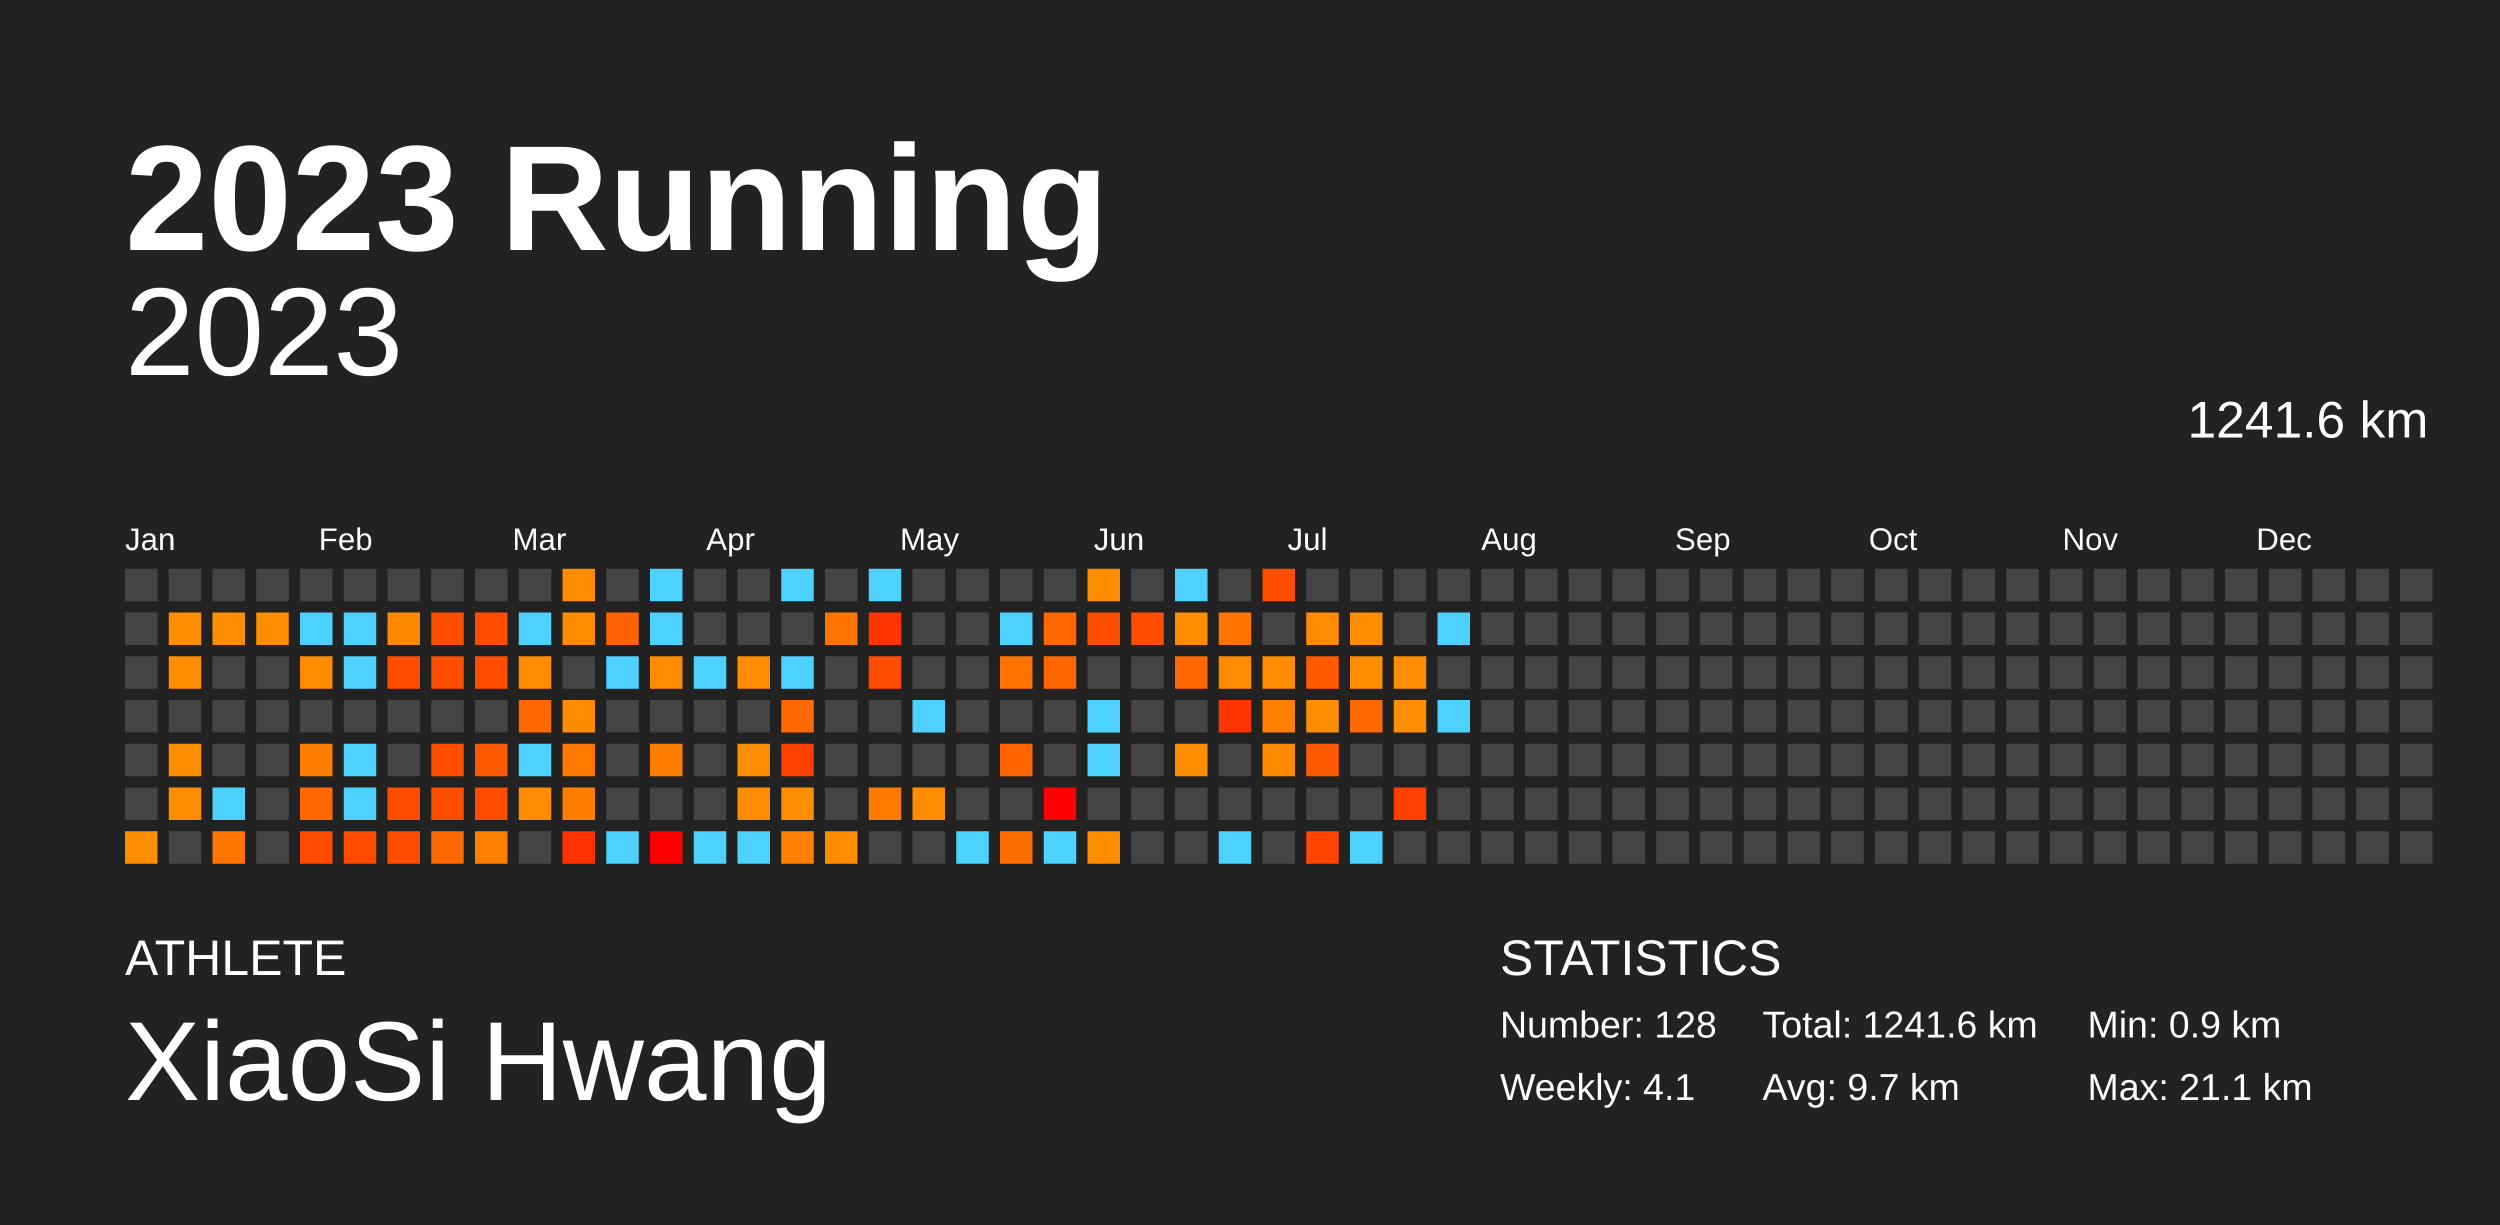
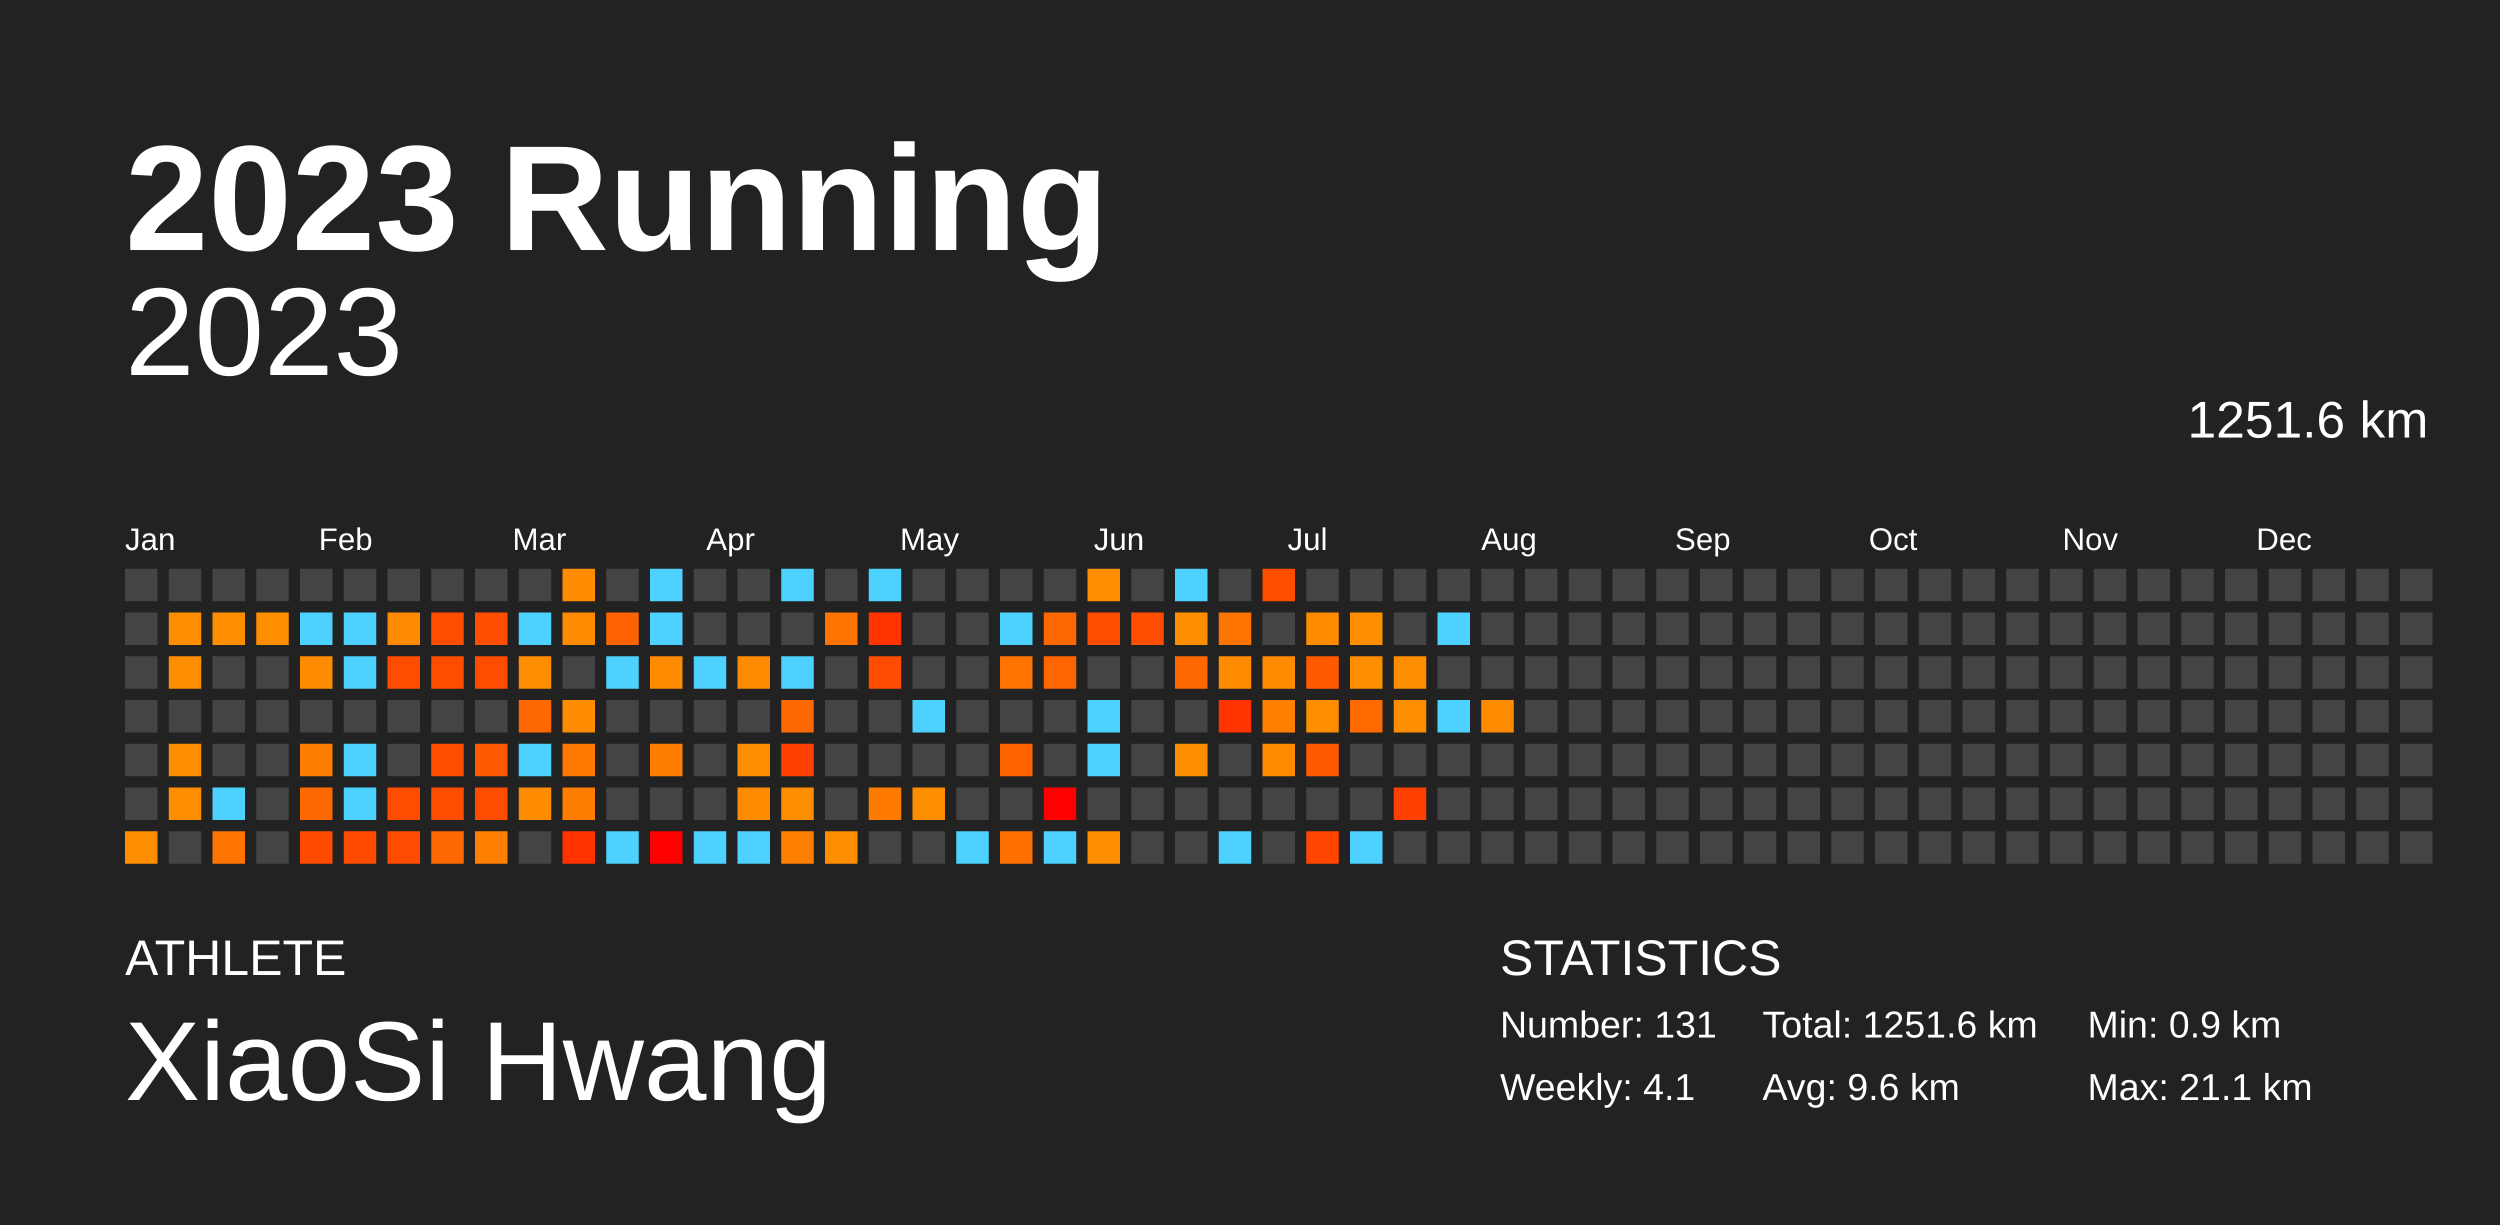
<svg xmlns="http://www.w3.org/2000/svg" baseProfile="full" height="98mm" version="1.1" viewBox="0,0,200,98" width="200mm">
  <defs />
  <rect fill="#222222" height="98" width="200" x="0" y="0" />
  <text fill="#FFFFFF" style="font-size:12px; font-family:Arial; font-weight:bold;" x="10" y="20">2023 Running</text>
  <text fill="#FFFFFF" style="font-size:4px; font-family:Arial" x="10" y="78">ATHLETE</text>
  <text fill="#FFFFFF" style="font-size:9px; font-family:Arial" x="10" y="88">XiaoSi Hwang</text>
  <text fill="#FFFFFF" style="font-size:4px; font-family:Arial" x="120" y="78">STATISTICS</text>
-   <text fill="#FFFFFF" style="font-size:3px; font-family:Arial" x="120" y="83">Number: 128</text>
+   <text fill="#FFFFFF" style="font-size:3px; font-family:Arial" x="120" y="83">Number: 131</text>
  <text fill="#FFFFFF" style="font-size:3px; font-family:Arial" x="120" y="88">Weekly: 4.1</text>
-   <text fill="#FFFFFF" style="font-size:3px; font-family:Arial" x="141" y="83">Total: 1241.6 km</text>
-   <text fill="#FFFFFF" style="font-size:3px; font-family:Arial" x="141" y="88">Avg: 9.7 km</text>
+   <text fill="#FFFFFF" style="font-size:3px; font-family:Arial" x="141" y="83">Total: 1251.6 km</text>
+   <text fill="#FFFFFF" style="font-size:3px; font-family:Arial" x="141" y="88">Avg: 9.6 km</text>
  <text fill="#FFFFFF" style="font-size:3px; font-family:Arial" x="167" y="83">Min: 0.9 km</text>
  <text fill="#FFFFFF" style="font-size:3px; font-family:Arial" x="167" y="88">Max: 21.1 km</text>
  <text alignment-baseline="hanging" fill="#FFFFFF" style="font-size:10.0px; font-family:Arial;" x="10" y="30">2023</text>
-   <text alignment-baseline="hanging" fill="#FFFFFF" style="font-size:4.125px; font-family:Arial;" x="175" y="35">1241.6 km</text>
+   <text alignment-baseline="hanging" fill="#FFFFFF" style="font-size:4.125px; font-family:Arial;" x="175" y="35">1251.6 km</text>
  <text fill="#FFFFFF" style="font-size:2.5px; font-family:Arial" x="10.0" y="44">Jan</text>
  <text fill="#FFFFFF" style="font-size:2.5px; font-family:Arial" x="25.5" y="44">Feb</text>
  <text fill="#FFFFFF" style="font-size:2.5px; font-family:Arial" x="41.0" y="44">Mar</text>
  <text fill="#FFFFFF" style="font-size:2.5px; font-family:Arial" x="56.5" y="44">Apr</text>
  <text fill="#FFFFFF" style="font-size:2.5px; font-family:Arial" x="72.0" y="44">May</text>
  <text fill="#FFFFFF" style="font-size:2.5px; font-family:Arial" x="87.5" y="44">Jun</text>
  <text fill="#FFFFFF" style="font-size:2.5px; font-family:Arial" x="103.0" y="44">Jul</text>
  <text fill="#FFFFFF" style="font-size:2.5px; font-family:Arial" x="118.5" y="44">Aug</text>
  <text fill="#FFFFFF" style="font-size:2.5px; font-family:Arial" x="134.0" y="44">Sep</text>
  <text fill="#FFFFFF" style="font-size:2.5px; font-family:Arial" x="149.5" y="44">Oct</text>
  <text fill="#FFFFFF" style="font-size:2.5px; font-family:Arial" x="165.0" y="44">Nov</text>
  <text fill="#FFFFFF" style="font-size:2.5px; font-family:Arial" x="180.5" y="44">Dec</text>
  <rect fill="#444444" height="2.6" width="2.6" x="10.0" y="45.5" />
  <rect fill="#444444" height="2.6" width="2.6" x="10.0" y="49.0" />
  <rect fill="#444444" height="2.6" width="2.6" x="10.0" y="52.5" />
  <rect fill="#444444" height="2.6" width="2.6" x="10.0" y="56.0" />
  <rect fill="#444444" height="2.6" width="2.6" x="10.0" y="59.5" />
  <rect fill="#444444" height="2.6" width="2.6" x="10.0" y="63.0" />
  <rect fill="#ff8d00" height="2.6" width="2.6" x="10.0" y="66.5" />
  <rect fill="#444444" height="2.6" width="2.6" x="13.5" y="45.5" />
  <rect fill="#ff8d00" height="2.6" width="2.6" x="13.5" y="49.0" />
  <rect fill="#ff8d00" height="2.6" width="2.6" x="13.5" y="52.5" />
  <rect fill="#444444" height="2.6" width="2.6" x="13.5" y="56.0" />
  <rect fill="#ff8d00" height="2.6" width="2.6" x="13.5" y="59.5" />
  <rect fill="#ff8d00" height="2.6" width="2.6" x="13.5" y="63.0" />
  <rect fill="#444444" height="2.6" width="2.6" x="13.5" y="66.5" />
  <rect fill="#444444" height="2.6" width="2.6" x="17.0" y="45.5" />
  <rect fill="#ff8d00" height="2.6" width="2.6" x="17.0" y="49.0" />
  <rect fill="#444444" height="2.6" width="2.6" x="17.0" y="52.5" />
  <rect fill="#444444" height="2.6" width="2.6" x="17.0" y="56.0" />
  <rect fill="#444444" height="2.6" width="2.6" x="17.0" y="59.5" />
  <rect fill="#4dd2ff" height="2.6" width="2.6" x="17.0" y="63.0" />
  <rect fill="#ff7300" height="2.6" width="2.6" x="17.0" y="66.5" />
  <rect fill="#444444" height="2.6" width="2.6" x="20.5" y="45.5" />
  <rect fill="#ff8d00" height="2.6" width="2.6" x="20.5" y="49.0" />
  <rect fill="#444444" height="2.6" width="2.6" x="20.5" y="52.5" />
  <rect fill="#444444" height="2.6" width="2.6" x="20.5" y="56.0" />
  <rect fill="#444444" height="2.6" width="2.6" x="20.5" y="59.5" />
  <rect fill="#444444" height="2.6" width="2.6" x="20.5" y="63.0" />
  <rect fill="#444444" height="2.6" width="2.6" x="20.5" y="66.5" />
  <rect fill="#444444" height="2.6" width="2.6" x="24.0" y="45.5" />
  <rect fill="#4dd2ff" height="2.6" width="2.6" x="24.0" y="49.0" />
  <rect fill="#ff8c00" height="2.6" width="2.6" x="24.0" y="52.5" />
  <rect fill="#444444" height="2.6" width="2.6" x="24.0" y="56.0" />
  <rect fill="#ff7e00" height="2.6" width="2.6" x="24.0" y="59.5" />
  <rect fill="#ff6700" height="2.6" width="2.6" x="24.0" y="63.0" />
  <rect fill="#ff4b00" height="2.6" width="2.6" x="24.0" y="66.5" />
  <rect fill="#444444" height="2.6" width="2.6" x="27.5" y="45.5" />
  <rect fill="#4dd2ff" height="2.6" width="2.6" x="27.5" y="49.0" />
  <rect fill="#4dd2ff" height="2.6" width="2.6" x="27.5" y="52.5" />
  <rect fill="#444444" height="2.6" width="2.6" x="27.5" y="56.0" />
  <rect fill="#4dd2ff" height="2.6" width="2.6" x="27.5" y="59.5" />
  <rect fill="#4dd2ff" height="2.6" width="2.6" x="27.5" y="63.0" />
  <rect fill="#ff4b00" height="2.6" width="2.6" x="27.5" y="66.5" />
  <rect fill="#444444" height="2.6" width="2.6" x="31.0" y="45.5" />
  <rect fill="#ff8900" height="2.6" width="2.6" x="31.0" y="49.0" />
  <rect fill="#ff4d00" height="2.6" width="2.6" x="31.0" y="52.5" />
  <rect fill="#444444" height="2.6" width="2.6" x="31.0" y="56.0" />
  <rect fill="#444444" height="2.6" width="2.6" x="31.0" y="59.5" />
  <rect fill="#ff4d00" height="2.6" width="2.6" x="31.0" y="63.0" />
  <rect fill="#ff4c00" height="2.6" width="2.6" x="31.0" y="66.5" />
  <rect fill="#444444" height="2.6" width="2.6" x="34.5" y="45.5" />
  <rect fill="#ff4d00" height="2.6" width="2.6" x="34.5" y="49.0" />
  <rect fill="#ff4d00" height="2.6" width="2.6" x="34.5" y="52.5" />
  <rect fill="#444444" height="2.6" width="2.6" x="34.5" y="56.0" />
  <rect fill="#ff4d00" height="2.6" width="2.6" x="34.5" y="59.5" />
  <rect fill="#ff4d00" height="2.6" width="2.6" x="34.5" y="63.0" />
  <rect fill="#ff6700" height="2.6" width="2.6" x="34.5" y="66.5" />
  <rect fill="#444444" height="2.6" width="2.6" x="38.0" y="45.5" />
  <rect fill="#ff4e00" height="2.6" width="2.6" x="38.0" y="49.0" />
  <rect fill="#ff4d00" height="2.6" width="2.6" x="38.0" y="52.5" />
  <rect fill="#444444" height="2.6" width="2.6" x="38.0" y="56.0" />
  <rect fill="#ff5a00" height="2.6" width="2.6" x="38.0" y="59.5" />
  <rect fill="#ff4d00" height="2.6" width="2.6" x="38.0" y="63.0" />
  <rect fill="#ff8000" height="2.6" width="2.6" x="38.0" y="66.5" />
  <rect fill="#444444" height="2.6" width="2.6" x="41.5" y="45.5" />
  <rect fill="#4dd2ff" height="2.6" width="2.6" x="41.5" y="49.0" />
  <rect fill="#ff8d00" height="2.6" width="2.6" x="41.5" y="52.5" />
  <rect fill="#ff6700" height="2.6" width="2.6" x="41.5" y="56.0" />
  <rect fill="#4dd2ff" height="2.6" width="2.6" x="41.5" y="59.5" />
  <rect fill="#ff8c00" height="2.6" width="2.6" x="41.5" y="63.0" />
  <rect fill="#444444" height="2.6" width="2.6" x="41.5" y="66.5" />
  <rect fill="#ff8c00" height="2.6" width="2.6" x="45.0" y="45.5" />
  <rect fill="#ff8c00" height="2.6" width="2.6" x="45.0" y="49.0" />
  <rect fill="#444444" height="2.6" width="2.6" x="45.0" y="52.5" />
  <rect fill="#ff8c00" height="2.6" width="2.6" x="45.0" y="56.0" />
  <rect fill="#ff7900" height="2.6" width="2.6" x="45.0" y="59.5" />
  <rect fill="#ff7e00" height="2.6" width="2.6" x="45.0" y="63.0" />
  <rect fill="#ff3200" height="2.6" width="2.6" x="45.0" y="66.5" />
  <rect fill="#444444" height="2.6" width="2.6" x="48.5" y="45.5" />
  <rect fill="#ff6200" height="2.6" width="2.6" x="48.5" y="49.0" />
  <rect fill="#4dd2ff" height="2.6" width="2.6" x="48.5" y="52.5" />
  <rect fill="#444444" height="2.6" width="2.6" x="48.5" y="56.0" />
  <rect fill="#444444" height="2.6" width="2.6" x="48.5" y="59.5" />
  <rect fill="#444444" height="2.6" width="2.6" x="48.5" y="63.0" />
  <rect fill="#4dd2ff" height="2.6" width="2.6" x="48.5" y="66.5" />
  <rect fill="#4dd2ff" height="2.6" width="2.6" x="52.0" y="45.5" />
  <rect fill="#4dd2ff" height="2.6" width="2.6" x="52.0" y="49.0" />
  <rect fill="#ff8c00" height="2.6" width="2.6" x="52.0" y="52.5" />
  <rect fill="#444444" height="2.6" width="2.6" x="52.0" y="56.0" />
  <rect fill="#ff7e00" height="2.6" width="2.6" x="52.0" y="59.5" />
  <rect fill="#444444" height="2.6" width="2.6" x="52.0" y="63.0" />
  <rect fill="red" height="2.6" width="2.6" x="52.0" y="66.5" />
  <rect fill="#444444" height="2.6" width="2.6" x="55.5" y="45.5" />
  <rect fill="#444444" height="2.6" width="2.6" x="55.5" y="49.0" />
  <rect fill="#4dd2ff" height="2.6" width="2.6" x="55.5" y="52.5" />
  <rect fill="#444444" height="2.6" width="2.6" x="55.5" y="56.0" />
  <rect fill="#444444" height="2.6" width="2.6" x="55.5" y="59.5" />
  <rect fill="#444444" height="2.6" width="2.6" x="55.5" y="63.0" />
  <rect fill="#4dd2ff" height="2.6" width="2.6" x="55.5" y="66.5" />
  <rect fill="#444444" height="2.6" width="2.6" x="59.0" y="45.5" />
  <rect fill="#444444" height="2.6" width="2.6" x="59.0" y="49.0" />
  <rect fill="#ff8c00" height="2.6" width="2.6" x="59.0" y="52.5" />
  <rect fill="#444444" height="2.6" width="2.6" x="59.0" y="56.0" />
  <rect fill="#ff8d00" height="2.6" width="2.6" x="59.0" y="59.5" />
  <rect fill="#ff8c00" height="2.6" width="2.6" x="59.0" y="63.0" />
  <rect fill="#4dd2ff" height="2.6" width="2.6" x="59.0" y="66.5" />
  <rect fill="#4dd2ff" height="2.6" width="2.6" x="62.5" y="45.5" />
  <rect fill="#444444" height="2.6" width="2.6" x="62.5" y="49.0" />
  <rect fill="#4dd2ff" height="2.6" width="2.6" x="62.5" y="52.5" />
  <rect fill="#ff6700" height="2.6" width="2.6" x="62.5" y="56.0" />
  <rect fill="#ff4100" height="2.6" width="2.6" x="62.5" y="59.5" />
  <rect fill="#ff8d00" height="2.6" width="2.6" x="62.5" y="63.0" />
  <rect fill="#ff8000" height="2.6" width="2.6" x="62.5" y="66.5" />
  <rect fill="#444444" height="2.6" width="2.6" x="66.0" y="45.5" />
  <rect fill="#ff7400" height="2.6" width="2.6" x="66.0" y="49.0" />
  <rect fill="#444444" height="2.6" width="2.6" x="66.0" y="52.5" />
  <rect fill="#444444" height="2.6" width="2.6" x="66.0" y="56.0" />
  <rect fill="#444444" height="2.6" width="2.6" x="66.0" y="59.5" />
  <rect fill="#444444" height="2.6" width="2.6" x="66.0" y="63.0" />
  <rect fill="#ff8d00" height="2.6" width="2.6" x="66.0" y="66.5" />
  <rect fill="#4dd2ff" height="2.6" width="2.6" x="69.5" y="45.5" />
  <rect fill="#ff3400" height="2.6" width="2.6" x="69.5" y="49.0" />
  <rect fill="#ff4c00" height="2.6" width="2.6" x="69.5" y="52.5" />
  <rect fill="#444444" height="2.6" width="2.6" x="69.5" y="56.0" />
  <rect fill="#444444" height="2.6" width="2.6" x="69.5" y="59.5" />
  <rect fill="#ff7b00" height="2.6" width="2.6" x="69.5" y="63.0" />
  <rect fill="#444444" height="2.6" width="2.6" x="69.5" y="66.5" />
  <rect fill="#444444" height="2.6" width="2.6" x="73.0" y="45.5" />
  <rect fill="#444444" height="2.6" width="2.6" x="73.0" y="49.0" />
  <rect fill="#444444" height="2.6" width="2.6" x="73.0" y="52.5" />
  <rect fill="#4dd2ff" height="2.6" width="2.6" x="73.0" y="56.0" />
  <rect fill="#444444" height="2.6" width="2.6" x="73.0" y="59.5" />
  <rect fill="#ff8d00" height="2.6" width="2.6" x="73.0" y="63.0" />
  <rect fill="#444444" height="2.6" width="2.6" x="73.0" y="66.5" />
  <rect fill="#444444" height="2.6" width="2.6" x="76.5" y="45.5" />
  <rect fill="#444444" height="2.6" width="2.6" x="76.5" y="49.0" />
  <rect fill="#444444" height="2.6" width="2.6" x="76.5" y="52.5" />
  <rect fill="#444444" height="2.6" width="2.6" x="76.5" y="56.0" />
  <rect fill="#444444" height="2.6" width="2.6" x="76.5" y="59.5" />
  <rect fill="#444444" height="2.6" width="2.6" x="76.5" y="63.0" />
  <rect fill="#4dd2ff" height="2.6" width="2.6" x="76.5" y="66.5" />
  <rect fill="#444444" height="2.6" width="2.6" x="80.0" y="45.5" />
  <rect fill="#4dd2ff" height="2.6" width="2.6" x="80.0" y="49.0" />
  <rect fill="#ff7400" height="2.6" width="2.6" x="80.0" y="52.5" />
  <rect fill="#444444" height="2.6" width="2.6" x="80.0" y="56.0" />
  <rect fill="#ff6400" height="2.6" width="2.6" x="80.0" y="59.5" />
  <rect fill="#444444" height="2.6" width="2.6" x="80.0" y="63.0" />
  <rect fill="#ff6f00" height="2.6" width="2.6" x="80.0" y="66.5" />
  <rect fill="#444444" height="2.6" width="2.6" x="83.5" y="45.5" />
  <rect fill="#ff6700" height="2.6" width="2.6" x="83.5" y="49.0" />
  <rect fill="#ff6600" height="2.6" width="2.6" x="83.5" y="52.5" />
  <rect fill="#444444" height="2.6" width="2.6" x="83.5" y="56.0" />
  <rect fill="#444444" height="2.6" width="2.6" x="83.5" y="59.5" />
  <rect fill="red" height="2.6" width="2.6" x="83.5" y="63.0" />
  <rect fill="#4dd2ff" height="2.6" width="2.6" x="83.5" y="66.5" />
  <rect fill="#ff8d00" height="2.6" width="2.6" x="87.0" y="45.5" />
  <rect fill="#ff4d00" height="2.6" width="2.6" x="87.0" y="49.0" />
  <rect fill="#444444" height="2.6" width="2.6" x="87.0" y="52.5" />
  <rect fill="#4dd2ff" height="2.6" width="2.6" x="87.0" y="56.0" />
  <rect fill="#4dd2ff" height="2.6" width="2.6" x="87.0" y="59.5" />
  <rect fill="#444444" height="2.6" width="2.6" x="87.0" y="63.0" />
  <rect fill="#ff8d00" height="2.6" width="2.6" x="87.0" y="66.5" />
  <rect fill="#444444" height="2.6" width="2.6" x="90.5" y="45.5" />
  <rect fill="#ff4e00" height="2.6" width="2.6" x="90.5" y="49.0" />
  <rect fill="#444444" height="2.6" width="2.6" x="90.5" y="52.5" />
  <rect fill="#444444" height="2.6" width="2.6" x="90.5" y="56.0" />
  <rect fill="#444444" height="2.6" width="2.6" x="90.5" y="59.5" />
  <rect fill="#444444" height="2.6" width="2.6" x="90.5" y="63.0" />
  <rect fill="#444444" height="2.6" width="2.6" x="90.5" y="66.5" />
  <rect fill="#4dd2ff" height="2.6" width="2.6" x="94.0" y="45.5" />
  <rect fill="#ff8d00" height="2.6" width="2.6" x="94.0" y="49.0" />
  <rect fill="#ff6700" height="2.6" width="2.6" x="94.0" y="52.5" />
  <rect fill="#444444" height="2.6" width="2.6" x="94.0" y="56.0" />
  <rect fill="#ff8d00" height="2.6" width="2.6" x="94.0" y="59.5" />
  <rect fill="#444444" height="2.6" width="2.6" x="94.0" y="63.0" />
  <rect fill="#444444" height="2.6" width="2.6" x="94.0" y="66.5" />
  <rect fill="#444444" height="2.6" width="2.6" x="97.5" y="45.5" />
  <rect fill="#ff7400" height="2.6" width="2.6" x="97.5" y="49.0" />
  <rect fill="#ff8c00" height="2.6" width="2.6" x="97.5" y="52.5" />
  <rect fill="#ff3400" height="2.6" width="2.6" x="97.5" y="56.0" />
  <rect fill="#444444" height="2.6" width="2.6" x="97.5" y="59.5" />
  <rect fill="#444444" height="2.6" width="2.6" x="97.5" y="63.0" />
  <rect fill="#4dd2ff" height="2.6" width="2.6" x="97.5" y="66.5" />
  <rect fill="#ff4d00" height="2.6" width="2.6" x="101.0" y="45.5" />
  <rect fill="#444444" height="2.6" width="2.6" x="101.0" y="49.0" />
  <rect fill="#ff8b00" height="2.6" width="2.6" x="101.0" y="52.5" />
  <rect fill="#ff7f00" height="2.6" width="2.6" x="101.0" y="56.0" />
  <rect fill="#ff8a00" height="2.6" width="2.6" x="101.0" y="59.5" />
  <rect fill="#444444" height="2.6" width="2.6" x="101.0" y="63.0" />
  <rect fill="#444444" height="2.6" width="2.6" x="101.0" y="66.5" />
  <rect fill="#444444" height="2.6" width="2.6" x="104.5" y="45.5" />
  <rect fill="#ff8c00" height="2.6" width="2.6" x="104.5" y="49.0" />
  <rect fill="#ff5a00" height="2.6" width="2.6" x="104.5" y="52.5" />
  <rect fill="#ff8d00" height="2.6" width="2.6" x="104.5" y="56.0" />
  <rect fill="#ff5a00" height="2.6" width="2.6" x="104.5" y="59.5" />
  <rect fill="#444444" height="2.6" width="2.6" x="104.5" y="63.0" />
  <rect fill="#ff4500" height="2.6" width="2.6" x="104.5" y="66.5" />
  <rect fill="#444444" height="2.6" width="2.6" x="108.0" y="45.5" />
  <rect fill="#ff8d00" height="2.6" width="2.6" x="108.0" y="49.0" />
  <rect fill="#ff8d00" height="2.6" width="2.6" x="108.0" y="52.5" />
  <rect fill="#ff6900" height="2.6" width="2.6" x="108.0" y="56.0" />
  <rect fill="#444444" height="2.6" width="2.6" x="108.0" y="59.5" />
  <rect fill="#444444" height="2.6" width="2.6" x="108.0" y="63.0" />
  <rect fill="#4dd2ff" height="2.6" width="2.6" x="108.0" y="66.5" />
  <rect fill="#444444" height="2.6" width="2.6" x="111.5" y="45.5" />
  <rect fill="#444444" height="2.6" width="2.6" x="111.5" y="49.0" />
  <rect fill="#ff8d00" height="2.6" width="2.6" x="111.5" y="52.5" />
  <rect fill="#ff8d00" height="2.6" width="2.6" x="111.5" y="56.0" />
  <rect fill="#444444" height="2.6" width="2.6" x="111.5" y="59.5" />
  <rect fill="#ff4000" height="2.6" width="2.6" x="111.5" y="63.0" />
  <rect fill="#444444" height="2.6" width="2.6" x="111.5" y="66.5" />
  <rect fill="#444444" height="2.6" width="2.6" x="115.0" y="45.5" />
  <rect fill="#4dd2ff" height="2.6" width="2.6" x="115.0" y="49.0" />
  <rect fill="#444444" height="2.6" width="2.6" x="115.0" y="52.5" />
  <rect fill="#4dd2ff" height="2.6" width="2.6" x="115.0" y="56.0" />
  <rect fill="#444444" height="2.6" width="2.6" x="115.0" y="59.5" />
  <rect fill="#444444" height="2.6" width="2.6" x="115.0" y="63.0" />
  <rect fill="#444444" height="2.6" width="2.6" x="115.0" y="66.5" />
  <rect fill="#444444" height="2.6" width="2.6" x="118.5" y="45.5" />
  <rect fill="#444444" height="2.6" width="2.6" x="118.5" y="49.0" />
  <rect fill="#444444" height="2.6" width="2.6" x="118.5" y="52.5" />
-   <rect fill="#444444" height="2.6" width="2.6" x="118.5" y="56.0" />
+   <rect fill="#ff8c00" height="2.6" width="2.6" x="118.5" y="56.0" />
  <rect fill="#444444" height="2.6" width="2.6" x="118.5" y="59.5" />
  <rect fill="#444444" height="2.6" width="2.6" x="118.5" y="63.0" />
  <rect fill="#444444" height="2.6" width="2.6" x="118.5" y="66.5" />
  <rect fill="#444444" height="2.6" width="2.6" x="122.0" y="45.5" />
  <rect fill="#444444" height="2.6" width="2.6" x="122.0" y="49.0" />
  <rect fill="#444444" height="2.6" width="2.6" x="122.0" y="52.5" />
  <rect fill="#444444" height="2.6" width="2.6" x="122.0" y="56.0" />
  <rect fill="#444444" height="2.6" width="2.6" x="122.0" y="59.5" />
  <rect fill="#444444" height="2.6" width="2.6" x="122.0" y="63.0" />
  <rect fill="#444444" height="2.6" width="2.6" x="122.0" y="66.5" />
  <rect fill="#444444" height="2.6" width="2.6" x="125.5" y="45.5" />
  <rect fill="#444444" height="2.6" width="2.6" x="125.5" y="49.0" />
  <rect fill="#444444" height="2.6" width="2.6" x="125.5" y="52.5" />
  <rect fill="#444444" height="2.6" width="2.6" x="125.5" y="56.0" />
  <rect fill="#444444" height="2.6" width="2.6" x="125.5" y="59.5" />
  <rect fill="#444444" height="2.6" width="2.6" x="125.5" y="63.0" />
  <rect fill="#444444" height="2.6" width="2.6" x="125.5" y="66.5" />
  <rect fill="#444444" height="2.6" width="2.6" x="129.0" y="45.5" />
  <rect fill="#444444" height="2.6" width="2.6" x="129.0" y="49.0" />
  <rect fill="#444444" height="2.6" width="2.6" x="129.0" y="52.5" />
  <rect fill="#444444" height="2.6" width="2.6" x="129.0" y="56.0" />
  <rect fill="#444444" height="2.6" width="2.6" x="129.0" y="59.5" />
  <rect fill="#444444" height="2.6" width="2.6" x="129.0" y="63.0" />
  <rect fill="#444444" height="2.6" width="2.6" x="129.0" y="66.5" />
  <rect fill="#444444" height="2.6" width="2.6" x="132.5" y="45.5" />
  <rect fill="#444444" height="2.6" width="2.6" x="132.5" y="49.0" />
  <rect fill="#444444" height="2.6" width="2.6" x="132.5" y="52.5" />
  <rect fill="#444444" height="2.6" width="2.6" x="132.5" y="56.0" />
  <rect fill="#444444" height="2.6" width="2.6" x="132.5" y="59.5" />
  <rect fill="#444444" height="2.6" width="2.6" x="132.5" y="63.0" />
  <rect fill="#444444" height="2.6" width="2.6" x="132.5" y="66.5" />
  <rect fill="#444444" height="2.6" width="2.6" x="136.0" y="45.5" />
  <rect fill="#444444" height="2.6" width="2.6" x="136.0" y="49.0" />
  <rect fill="#444444" height="2.6" width="2.6" x="136.0" y="52.5" />
  <rect fill="#444444" height="2.6" width="2.6" x="136.0" y="56.0" />
  <rect fill="#444444" height="2.6" width="2.6" x="136.0" y="59.5" />
  <rect fill="#444444" height="2.6" width="2.6" x="136.0" y="63.0" />
  <rect fill="#444444" height="2.6" width="2.6" x="136.0" y="66.5" />
  <rect fill="#444444" height="2.6" width="2.6" x="139.5" y="45.5" />
  <rect fill="#444444" height="2.6" width="2.6" x="139.5" y="49.0" />
  <rect fill="#444444" height="2.6" width="2.6" x="139.5" y="52.5" />
  <rect fill="#444444" height="2.6" width="2.6" x="139.5" y="56.0" />
  <rect fill="#444444" height="2.6" width="2.6" x="139.5" y="59.5" />
  <rect fill="#444444" height="2.6" width="2.6" x="139.5" y="63.0" />
  <rect fill="#444444" height="2.6" width="2.6" x="139.5" y="66.5" />
  <rect fill="#444444" height="2.6" width="2.6" x="143.0" y="45.5" />
  <rect fill="#444444" height="2.6" width="2.6" x="143.0" y="49.0" />
  <rect fill="#444444" height="2.6" width="2.6" x="143.0" y="52.5" />
  <rect fill="#444444" height="2.6" width="2.6" x="143.0" y="56.0" />
  <rect fill="#444444" height="2.6" width="2.6" x="143.0" y="59.5" />
  <rect fill="#444444" height="2.6" width="2.6" x="143.0" y="63.0" />
  <rect fill="#444444" height="2.6" width="2.6" x="143.0" y="66.5" />
  <rect fill="#444444" height="2.6" width="2.6" x="146.5" y="45.5" />
  <rect fill="#444444" height="2.6" width="2.6" x="146.5" y="49.0" />
  <rect fill="#444444" height="2.6" width="2.6" x="146.5" y="52.5" />
  <rect fill="#444444" height="2.6" width="2.6" x="146.5" y="56.0" />
  <rect fill="#444444" height="2.6" width="2.6" x="146.5" y="59.5" />
  <rect fill="#444444" height="2.6" width="2.6" x="146.5" y="63.0" />
  <rect fill="#444444" height="2.6" width="2.6" x="146.5" y="66.5" />
  <rect fill="#444444" height="2.6" width="2.6" x="150.0" y="45.5" />
  <rect fill="#444444" height="2.6" width="2.6" x="150.0" y="49.0" />
  <rect fill="#444444" height="2.6" width="2.6" x="150.0" y="52.5" />
  <rect fill="#444444" height="2.6" width="2.6" x="150.0" y="56.0" />
  <rect fill="#444444" height="2.6" width="2.6" x="150.0" y="59.5" />
  <rect fill="#444444" height="2.6" width="2.6" x="150.0" y="63.0" />
  <rect fill="#444444" height="2.6" width="2.6" x="150.0" y="66.5" />
  <rect fill="#444444" height="2.6" width="2.6" x="153.5" y="45.5" />
  <rect fill="#444444" height="2.6" width="2.6" x="153.5" y="49.0" />
  <rect fill="#444444" height="2.6" width="2.6" x="153.5" y="52.5" />
  <rect fill="#444444" height="2.6" width="2.6" x="153.5" y="56.0" />
  <rect fill="#444444" height="2.6" width="2.6" x="153.5" y="59.5" />
  <rect fill="#444444" height="2.6" width="2.6" x="153.5" y="63.0" />
  <rect fill="#444444" height="2.6" width="2.6" x="153.5" y="66.5" />
  <rect fill="#444444" height="2.6" width="2.6" x="157.0" y="45.5" />
  <rect fill="#444444" height="2.6" width="2.6" x="157.0" y="49.0" />
  <rect fill="#444444" height="2.6" width="2.6" x="157.0" y="52.5" />
  <rect fill="#444444" height="2.6" width="2.6" x="157.0" y="56.0" />
  <rect fill="#444444" height="2.6" width="2.6" x="157.0" y="59.5" />
  <rect fill="#444444" height="2.6" width="2.6" x="157.0" y="63.0" />
  <rect fill="#444444" height="2.6" width="2.6" x="157.0" y="66.5" />
  <rect fill="#444444" height="2.6" width="2.6" x="160.5" y="45.5" />
  <rect fill="#444444" height="2.6" width="2.6" x="160.5" y="49.0" />
  <rect fill="#444444" height="2.6" width="2.6" x="160.5" y="52.5" />
  <rect fill="#444444" height="2.6" width="2.6" x="160.5" y="56.0" />
  <rect fill="#444444" height="2.6" width="2.6" x="160.5" y="59.5" />
  <rect fill="#444444" height="2.6" width="2.6" x="160.5" y="63.0" />
  <rect fill="#444444" height="2.6" width="2.6" x="160.5" y="66.5" />
  <rect fill="#444444" height="2.6" width="2.6" x="164.0" y="45.5" />
  <rect fill="#444444" height="2.6" width="2.6" x="164.0" y="49.0" />
  <rect fill="#444444" height="2.6" width="2.6" x="164.0" y="52.5" />
  <rect fill="#444444" height="2.6" width="2.6" x="164.0" y="56.0" />
  <rect fill="#444444" height="2.6" width="2.6" x="164.0" y="59.5" />
  <rect fill="#444444" height="2.6" width="2.6" x="164.0" y="63.0" />
  <rect fill="#444444" height="2.6" width="2.6" x="164.0" y="66.5" />
  <rect fill="#444444" height="2.6" width="2.6" x="167.5" y="45.5" />
  <rect fill="#444444" height="2.6" width="2.6" x="167.5" y="49.0" />
  <rect fill="#444444" height="2.6" width="2.6" x="167.5" y="52.5" />
  <rect fill="#444444" height="2.6" width="2.6" x="167.5" y="56.0" />
  <rect fill="#444444" height="2.6" width="2.6" x="167.5" y="59.5" />
  <rect fill="#444444" height="2.6" width="2.6" x="167.5" y="63.0" />
  <rect fill="#444444" height="2.6" width="2.6" x="167.5" y="66.5" />
  <rect fill="#444444" height="2.6" width="2.6" x="171.0" y="45.5" />
  <rect fill="#444444" height="2.6" width="2.6" x="171.0" y="49.0" />
  <rect fill="#444444" height="2.6" width="2.6" x="171.0" y="52.5" />
  <rect fill="#444444" height="2.6" width="2.6" x="171.0" y="56.0" />
  <rect fill="#444444" height="2.6" width="2.6" x="171.0" y="59.5" />
  <rect fill="#444444" height="2.6" width="2.6" x="171.0" y="63.0" />
  <rect fill="#444444" height="2.6" width="2.6" x="171.0" y="66.5" />
  <rect fill="#444444" height="2.6" width="2.6" x="174.5" y="45.5" />
  <rect fill="#444444" height="2.6" width="2.6" x="174.5" y="49.0" />
  <rect fill="#444444" height="2.6" width="2.6" x="174.5" y="52.5" />
  <rect fill="#444444" height="2.6" width="2.6" x="174.5" y="56.0" />
  <rect fill="#444444" height="2.6" width="2.6" x="174.5" y="59.5" />
  <rect fill="#444444" height="2.6" width="2.6" x="174.5" y="63.0" />
  <rect fill="#444444" height="2.6" width="2.6" x="174.5" y="66.5" />
  <rect fill="#444444" height="2.6" width="2.6" x="178.0" y="45.5" />
  <rect fill="#444444" height="2.6" width="2.6" x="178.0" y="49.0" />
  <rect fill="#444444" height="2.6" width="2.6" x="178.0" y="52.5" />
  <rect fill="#444444" height="2.6" width="2.6" x="178.0" y="56.0" />
  <rect fill="#444444" height="2.6" width="2.6" x="178.0" y="59.5" />
  <rect fill="#444444" height="2.6" width="2.6" x="178.0" y="63.0" />
  <rect fill="#444444" height="2.6" width="2.6" x="178.0" y="66.5" />
  <rect fill="#444444" height="2.6" width="2.6" x="181.5" y="45.5" />
  <rect fill="#444444" height="2.6" width="2.6" x="181.5" y="49.0" />
  <rect fill="#444444" height="2.6" width="2.6" x="181.5" y="52.5" />
  <rect fill="#444444" height="2.6" width="2.6" x="181.5" y="56.0" />
  <rect fill="#444444" height="2.6" width="2.6" x="181.5" y="59.5" />
  <rect fill="#444444" height="2.6" width="2.6" x="181.5" y="63.0" />
  <rect fill="#444444" height="2.6" width="2.6" x="181.5" y="66.5" />
  <rect fill="#444444" height="2.6" width="2.6" x="185.0" y="45.5" />
  <rect fill="#444444" height="2.6" width="2.6" x="185.0" y="49.0" />
  <rect fill="#444444" height="2.6" width="2.6" x="185.0" y="52.5" />
  <rect fill="#444444" height="2.6" width="2.6" x="185.0" y="56.0" />
  <rect fill="#444444" height="2.6" width="2.6" x="185.0" y="59.5" />
  <rect fill="#444444" height="2.6" width="2.6" x="185.0" y="63.0" />
  <rect fill="#444444" height="2.6" width="2.6" x="185.0" y="66.5" />
  <rect fill="#444444" height="2.6" width="2.6" x="188.5" y="45.5" />
  <rect fill="#444444" height="2.6" width="2.6" x="188.5" y="49.0" />
  <rect fill="#444444" height="2.6" width="2.6" x="188.5" y="52.5" />
  <rect fill="#444444" height="2.6" width="2.6" x="188.5" y="56.0" />
  <rect fill="#444444" height="2.6" width="2.6" x="188.5" y="59.5" />
  <rect fill="#444444" height="2.6" width="2.6" x="188.5" y="63.0" />
  <rect fill="#444444" height="2.6" width="2.6" x="188.5" y="66.5" />
  <rect fill="#444444" height="2.6" width="2.6" x="192.0" y="45.5" />
  <rect fill="#444444" height="2.6" width="2.6" x="192.0" y="49.0" />
  <rect fill="#444444" height="2.6" width="2.6" x="192.0" y="52.5" />
  <rect fill="#444444" height="2.6" width="2.6" x="192.0" y="56.0" />
  <rect fill="#444444" height="2.6" width="2.6" x="192.0" y="59.5" />
  <rect fill="#444444" height="2.6" width="2.6" x="192.0" y="63.0" />
  <rect fill="#444444" height="2.6" width="2.6" x="192.0" y="66.5" />
</svg>
